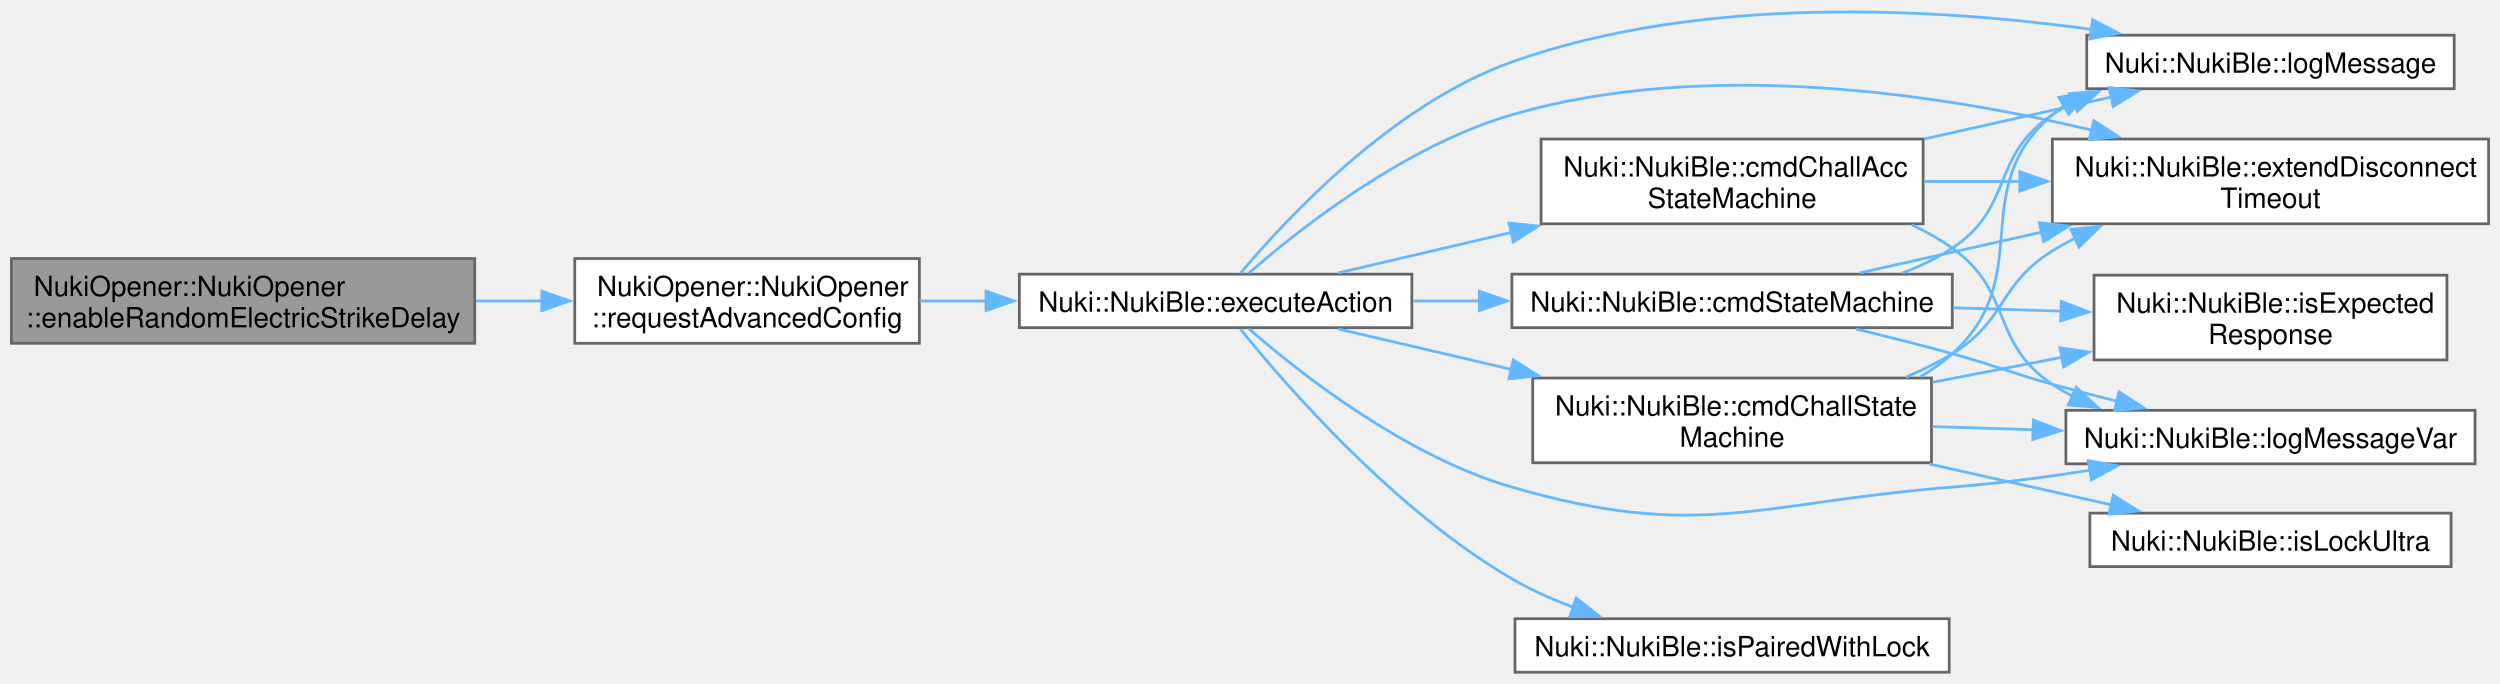
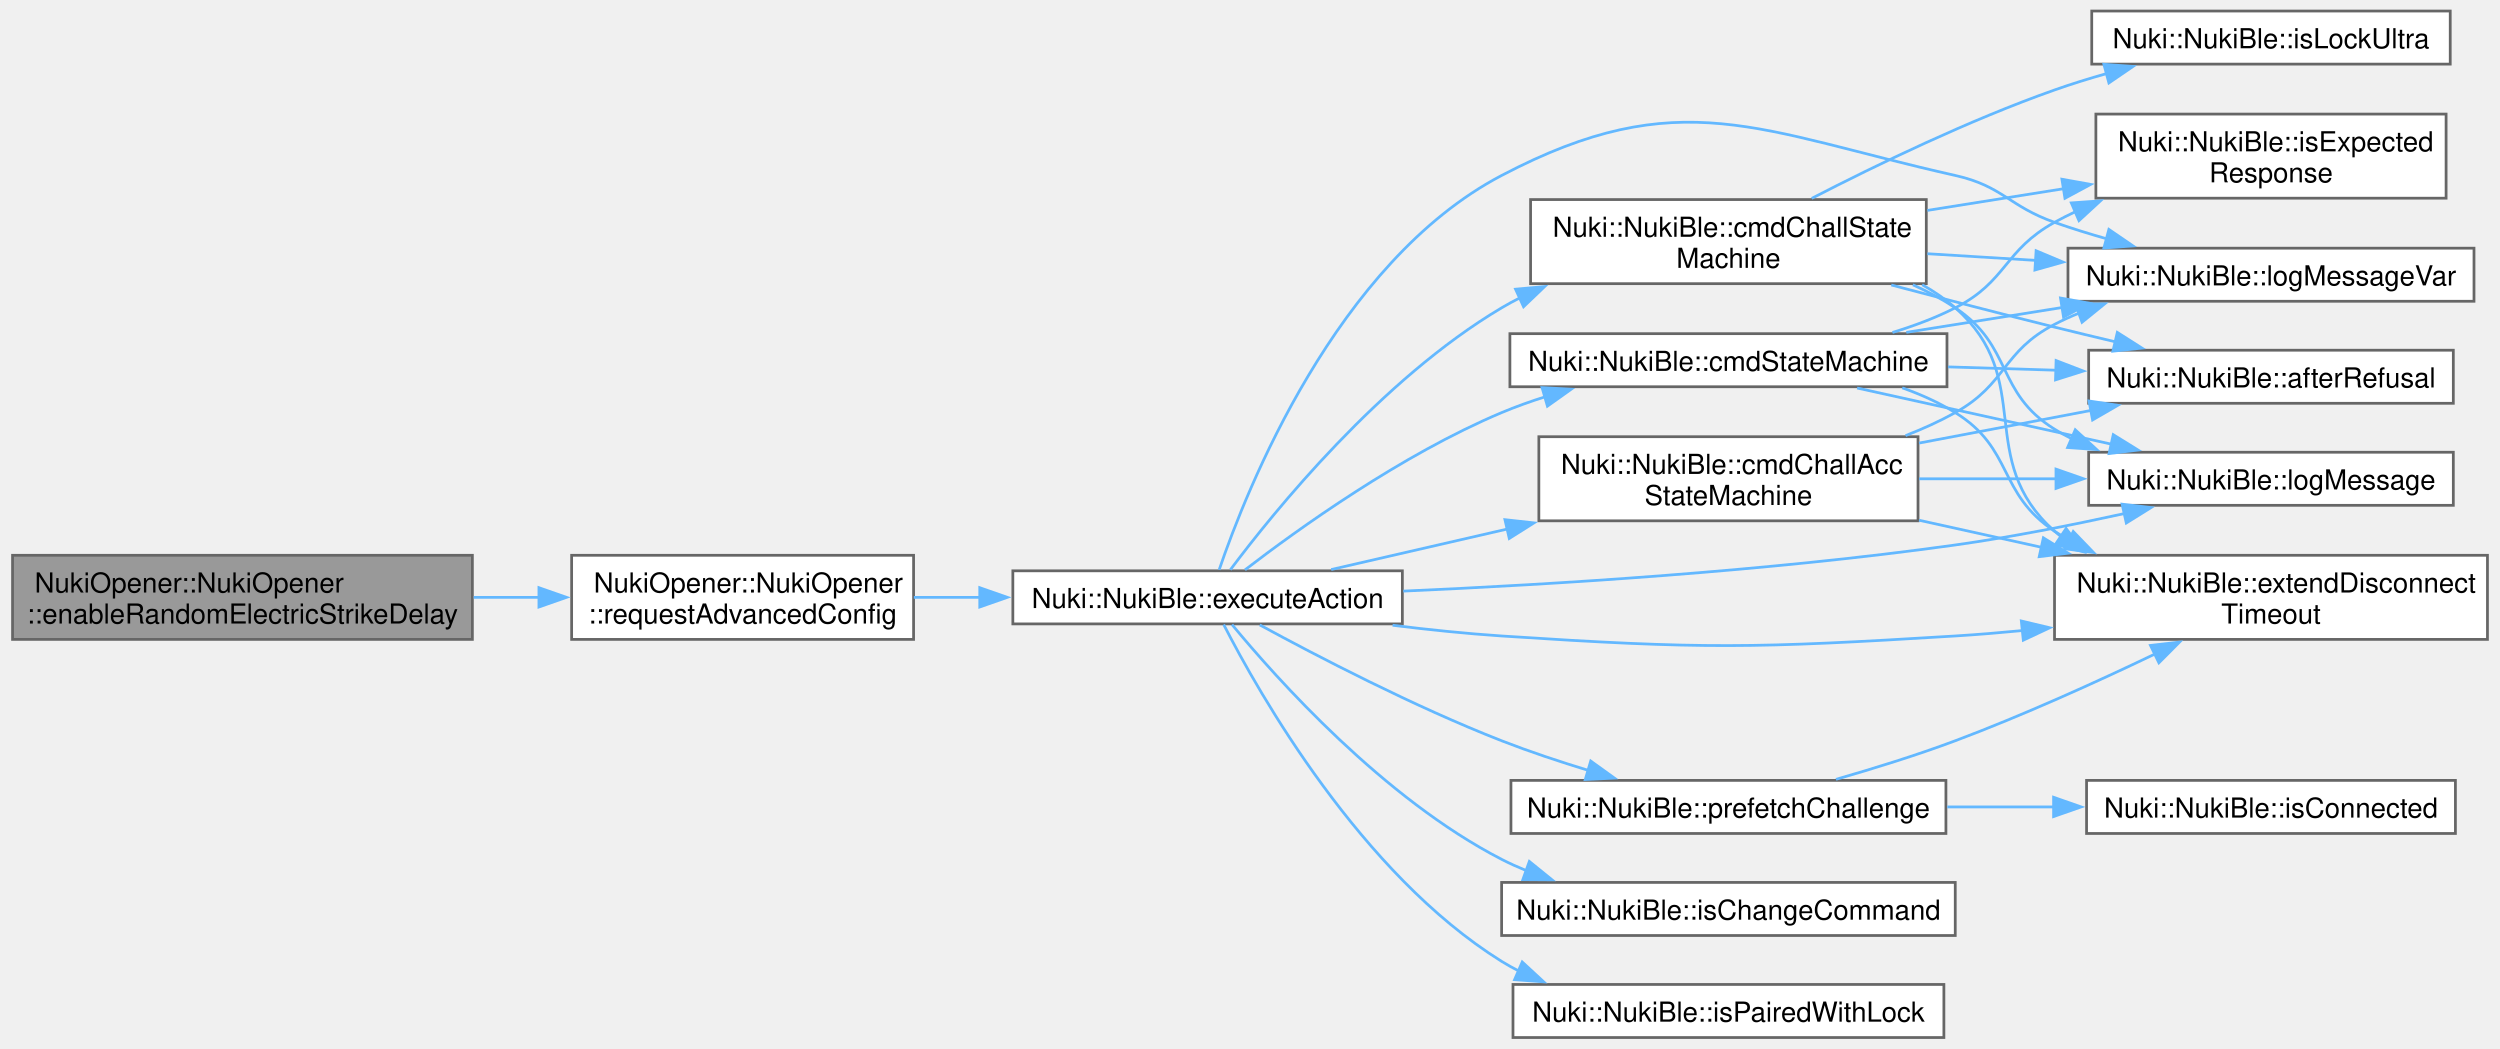
- <svg xmlns="http://www.w3.org/2000/svg" xmlns:xlink="http://www.w3.org/1999/xlink" width="900pt" height="246pt" viewBox="0.00 0.00 899.50 245.92">
-   <g id="page0,1_graph0" class="graph" transform="scale(1 1) rotate(0) translate(4 241.92)">
+ <svg xmlns="http://www.w3.org/2000/svg" xmlns:xlink="http://www.w3.org/1999/xlink" width="906pt" height="380pt" viewBox="0.00 0.00 905.50 380.25">
+   <g id="page0,1_graph0" class="graph" transform="scale(1 1) rotate(0) translate(4 376.25)">
    <g id="Node000001" class="node">
      <g id="a_Node000001">
        <a xlink:title="Gets the current config from the opener, updates the random electric strike delay parameter and sends...">
-           <polygon fill="#999999" stroke="#666666" points="166.75,-148.88 0,-148.88 0,-118.38 166.75,-118.38 166.75,-148.88" />
-           <text text-anchor="start" x="8" y="-135.38" font-family="Helvetica,sans-Serif" font-size="10.00">NukiOpener::NukiOpener</text>
-           <text text-anchor="middle" x="83.38" y="-124.12" font-family="Helvetica,sans-Serif" font-size="10.00">::enableRandomElectricStrikeDelay</text>
+           <polygon fill="#999999" stroke="#666666" points="166.75,-174.88 0,-174.88 0,-144.38 166.75,-144.38 166.75,-174.88" />
+           <text text-anchor="start" x="8" y="-161.38" font-family="Helvetica,sans-Serif" font-size="10.00">NukiOpener::NukiOpener</text>
+           <text text-anchor="middle" x="83.38" y="-150.12" font-family="Helvetica,sans-Serif" font-size="10.00">::enableRandomElectricStrikeDelay</text>
        </a>
      </g>
    </g>
    <g id="Node000002" class="node">
      <g id="a_Node000002">
        <a xlink:href="class_nuki_opener_1_1_nuki_opener.html#adf50e8b8e35409d8aa43de69c43535b5" target="_top" xlink:title="Requests advanced config from Opener via BLE.">
-           <polygon fill="white" stroke="#666666" points="326.75,-148.88 202.75,-148.88 202.75,-118.38 326.75,-118.38 326.75,-148.88" />
-           <text text-anchor="start" x="210.75" y="-135.38" font-family="Helvetica,sans-Serif" font-size="10.00">NukiOpener::NukiOpener</text>
-           <text text-anchor="middle" x="264.75" y="-124.12" font-family="Helvetica,sans-Serif" font-size="10.00">::requestAdvancedConfig</text>
+           <polygon fill="white" stroke="#666666" points="326.75,-174.88 202.75,-174.88 202.75,-144.38 326.75,-144.38 326.75,-174.88" />
+           <text text-anchor="start" x="210.75" y="-161.38" font-family="Helvetica,sans-Serif" font-size="10.00">NukiOpener::NukiOpener</text>
+           <text text-anchor="middle" x="264.75" y="-150.12" font-family="Helvetica,sans-Serif" font-size="10.00">::requestAdvancedConfig</text>
        </a>
      </g>
    </g>
    <g id="edge1_Node000001_Node000002" class="edge">
      <g id="a_edge1_Node000001_Node000002">
        <a xlink:title=" ">
-           <path fill="none" stroke="#63b8ff" d="M167.24,-133.62C175.19,-133.62 183.22,-133.62 191.07,-133.62" />
-           <polygon fill="#63b8ff" stroke="#63b8ff" points="190.89,-137.13 200.89,-133.63 190.89,-130.13 190.89,-137.13" />
+           <path fill="none" stroke="#63b8ff" d="M167.24,-159.62C175.19,-159.62 183.22,-159.62 191.07,-159.62" />
+           <polygon fill="#63b8ff" stroke="#63b8ff" points="190.89,-163.13 200.89,-159.63 190.89,-156.13 190.89,-163.13" />
        </a>
      </g>
    </g>
    <g id="Node000003" class="node">
      <g id="a_Node000003">
        <a xlink:href="class_nuki_1_1_nuki_ble.html#af1f1e299e8d97e053bba80e92ba285d6" target="_top" xlink:title=" ">
-           <polygon fill="white" stroke="#666666" points="504,-143.25 362.75,-143.25 362.75,-124 504,-124 504,-143.25" />
-           <text text-anchor="middle" x="433.38" y="-129.75" font-family="Helvetica,sans-Serif" font-size="10.00">Nuki::NukiBle::executeAction</text>
+           <polygon fill="white" stroke="#666666" points="504,-169.25 362.75,-169.25 362.75,-150 504,-150 504,-169.25" />
+           <text text-anchor="middle" x="433.38" y="-155.75" font-family="Helvetica,sans-Serif" font-size="10.00">Nuki::NukiBle::executeAction</text>
        </a>
      </g>
    </g>
    <g id="edge2_Node000002_Node000003" class="edge">
      <g id="a_edge2_Node000002_Node000003">
        <a xlink:title=" ">
-           <path fill="none" stroke="#63b8ff" d="M326.85,-133.62C334.68,-133.62 342.79,-133.62 350.87,-133.62" />
-           <polygon fill="#63b8ff" stroke="#63b8ff" points="350.75,-137.13 360.75,-133.63 350.75,-130.13 350.75,-137.13" />
+           <path fill="none" stroke="#63b8ff" d="M326.85,-159.62C334.68,-159.62 342.79,-159.62 350.87,-159.62" />
+           <polygon fill="#63b8ff" stroke="#63b8ff" points="350.75,-163.13 360.75,-159.63 350.75,-156.13 350.75,-163.13" />
        </a>
      </g>
    </g>
    <g id="Node000004" class="node">
      <g id="a_Node000004">
        <a xlink:href="class_nuki_1_1_nuki_ble.html#ada0f3beebd95d35c122e25dd3f9eb886" target="_top" xlink:title=" ">
-           <polygon fill="white" stroke="#666666" points="688,-191.88 550.5,-191.88 550.5,-161.38 688,-161.38 688,-191.88" />
-           <text text-anchor="start" x="558.5" y="-178.38" font-family="Helvetica,sans-Serif" font-size="10.00">Nuki::NukiBle::cmdChallAcc</text>
-           <text text-anchor="middle" x="619.25" y="-167.12" font-family="Helvetica,sans-Serif" font-size="10.00">StateMachine</text>
+           <polygon fill="white" stroke="#666666" points="691,-217.88 553.5,-217.88 553.5,-187.38 691,-187.38 691,-217.88" />
+           <text text-anchor="start" x="561.5" y="-204.38" font-family="Helvetica,sans-Serif" font-size="10.00">Nuki::NukiBle::cmdChallAcc</text>
+           <text text-anchor="middle" x="622.25" y="-193.12" font-family="Helvetica,sans-Serif" font-size="10.00">StateMachine</text>
        </a>
      </g>
    </g>
    <g id="edge3_Node000003_Node000004" class="edge">
      <g id="a_edge3_Node000003_Node000004">
        <a xlink:title=" ">
-           <path fill="none" stroke="#63b8ff" d="M477.49,-143.71C496.11,-148.06 518.49,-153.3 539.88,-158.3" />
-           <polygon fill="#63b8ff" stroke="#63b8ff" points="538.93,-161.67 549.47,-160.54 540.53,-154.85 538.93,-161.67" />
+           <path fill="none" stroke="#63b8ff" d="M478.19,-169.71C497.29,-174.1 520.29,-179.4 542.21,-184.44" />
+           <polygon fill="#63b8ff" stroke="#63b8ff" points="541.2,-187.8 551.73,-186.63 542.77,-180.98 541.2,-187.8" />
+         </a>
+       </g>
+     </g>
+     <g id="Node000006" class="node">
+       <g id="a_Node000006">
+         <a xlink:href="class_nuki_1_1_nuki_ble.html#a6e8fca90c04249660dce6cb993eb4495" target="_top" xlink:title=" ">
+           <polygon fill="white" stroke="#666666" points="897.5,-174.88 740.5,-174.88 740.5,-144.38 897.5,-144.38 897.5,-174.88" />
+           <text text-anchor="start" x="748.5" y="-161.38" font-family="Helvetica,sans-Serif" font-size="10.00">Nuki::NukiBle::extendDisconnect</text>
+           <text text-anchor="middle" x="819" y="-150.12" font-family="Helvetica,sans-Serif" font-size="10.00">Timeout</text>
+         </a>
+       </g>
+     </g>
+     <g id="edge21_Node000003_Node000006" class="edge">
+       <g id="a_edge21_Node000003_Node000006">
+         <a xlink:title=" ">
+           <path fill="none" stroke="#63b8ff" d="M500.45,-149.51C513.52,-147.89 527.17,-146.47 540,-145.62 612.95,-140.81 631.53,-141.14 704.5,-145.62 712.47,-146.11 720.74,-146.8 729.01,-147.6" />
+           <polygon fill="#63b8ff" stroke="#63b8ff" points="728.46,-151.06 738.77,-148.6 729.18,-144.1 728.46,-151.06" />
+         </a>
+       </g>
+     </g>
+     <g id="Node000007" class="node">
+       <g id="a_Node000007">
+         <a xlink:href="class_nuki_1_1_nuki_ble.html#ac7ce691d9c3e586474655d1663eb2e20" target="_top" xlink:title=" ">
+           <polygon fill="white" stroke="#666666" points="885.12,-212.25 752.88,-212.25 752.88,-193 885.12,-193 885.12,-212.25" />
+           <text text-anchor="middle" x="819" y="-198.75" font-family="Helvetica,sans-Serif" font-size="10.00">Nuki::NukiBle::logMessage</text>
+         </a>
+       </g>
+     </g>
+     <g id="edge24_Node000003_Node000007" class="edge">
+       <g id="a_edge24_Node000003_Node000007">
+         <a xlink:title=" ">
+           <path fill="none" stroke="#63b8ff" d="M504.33,-161.89C559.03,-164.3 636.88,-169.14 704.5,-178.62 724.66,-181.45 746.6,-185.79 765.77,-190" />
+           <polygon fill="#63b8ff" stroke="#63b8ff" points="765,-193.42 775.52,-192.19 766.53,-186.59 765,-193.42" />
+         </a>
+       </g>
+     </g>
+     <g id="Node000008" class="node">
+       <g id="a_Node000008">
+         <a xlink:href="class_nuki_1_1_nuki_ble.html#af3650133f46aeca48a5f01b95d23ab71" target="_top" xlink:title=" ">
+           <polygon fill="white" stroke="#666666" points="892.62,-286.25 745.38,-286.25 745.38,-267 892.62,-267 892.62,-286.25" />
+           <text text-anchor="middle" x="819" y="-272.75" font-family="Helvetica,sans-Serif" font-size="10.00">Nuki::NukiBle::logMessageVar</text>
+         </a>
+       </g>
+     </g>
+     <g id="edge25_Node000003_Node000008" class="edge">
+       <g id="a_edge25_Node000003_Node000008">
+         <a xlink:title=" ">
+           <path fill="none" stroke="#63b8ff" d="M437.57,-169.62C447.35,-198.35 479.98,-281.13 540,-312.62 604.74,-346.6 633.16,-328.62 704.5,-312.62 721.77,-308.75 723.82,-301.54 740.5,-295.62 746.61,-293.46 753.07,-291.45 759.55,-289.61" />
+           <polygon fill="#63b8ff" stroke="#63b8ff" points="760.21,-293.06 768.96,-287.08 758.4,-286.3 760.21,-293.06" />
+         </a>
+       </g>
+     </g>
+     <g id="Node000009" class="node">
+       <g id="a_Node000009">
+         <a xlink:href="class_nuki_1_1_nuki_ble.html#a59169a9f492793762e3c6ba39b611b07" target="_top" xlink:title=" ">
+           <polygon fill="white" stroke="#666666" points="694,-303.88 550.5,-303.88 550.5,-273.38 694,-273.38 694,-303.88" />
+           <text text-anchor="start" x="558.5" y="-290.38" font-family="Helvetica,sans-Serif" font-size="10.00">Nuki::NukiBle::cmdChallState</text>
+           <text text-anchor="middle" x="622.25" y="-279.12" font-family="Helvetica,sans-Serif" font-size="10.00">Machine</text>
+         </a>
+       </g>
+     </g>
+     <g id="edge8_Node000003_Node000009" class="edge">
+       <g id="a_edge8_Node000003_Node000009">
+         <a xlink:title=" ">
+           <path fill="none" stroke="#63b8ff" d="M441.64,-169.65C457.25,-190.48 496.18,-238.66 540,-264.62 542.16,-265.9 544.39,-267.12 546.68,-268.27" />
+           <polygon fill="#63b8ff" stroke="#63b8ff" points="545.05,-271.38 555.61,-272.33 547.95,-265.01 545.05,-271.38" />
+         </a>
+       </g>
+     </g>
+     <g id="Node000012" class="node">
+       <g id="a_Node000012">
+         <a xlink:href="class_nuki_1_1_nuki_ble.html#ad135bb1455665decfddff67772c1d411" target="_top" xlink:title=" ">
+           <polygon fill="white" stroke="#666666" points="701.5,-255.25 543,-255.25 543,-236 701.5,-236 701.5,-255.25" />
+           <text text-anchor="middle" x="622.25" y="-241.75" font-family="Helvetica,sans-Serif" font-size="10.00">Nuki::NukiBle::cmdStateMachine</text>
+         </a>
+       </g>
+     </g>
+     <g id="edge15_Node000003_Node000012" class="edge">
+       <g id="a_edge15_Node000003_Node000012">
+         <a xlink:title=" ">
+           <path fill="none" stroke="#63b8ff" d="M446.93,-169.59C465.96,-184.22 503.76,-211.41 540,-226.62 545.13,-228.78 550.54,-230.71 556.05,-232.45" />
+           <polygon fill="#63b8ff" stroke="#63b8ff" points="554.66,-235.69 565.24,-235.11 556.61,-228.96 554.66,-235.69" />
+         </a>
+       </g>
+     </g>
+     <g id="Node000013" class="node">
+       <g id="a_Node000013">
+         <a xlink:href="class_nuki_1_1_nuki_ble.html#ac403c0ad4fe8a89f4cd57ddf647613df" target="_top" xlink:title="A change of one entry: nothing more comes from the device after its answer (a list request is followe...">
+           <polygon fill="white" stroke="#666666" points="704.5,-56.25 540,-56.25 540,-37 704.5,-37 704.5,-56.25" />
+           <text text-anchor="middle" x="622.25" y="-42.75" font-family="Helvetica,sans-Serif" font-size="10.00">Nuki::NukiBle::isChangeCommand</text>
+         </a>
+       </g>
+     </g>
+     <g id="edge22_Node000003_Node000013" class="edge">
+       <g id="a_edge22_Node000003_Node000013">
+         <a xlink:title=" ">
+           <path fill="none" stroke="#63b8ff" d="M442.22,-149.76C458.34,-130.23 497.24,-86.63 540,-64.62 542.89,-63.14 545.9,-61.77 548.99,-60.52" />
+           <polygon fill="#63b8ff" stroke="#63b8ff" points="550.05,-63.86 558.29,-57.19 547.69,-57.27 550.05,-63.86" />
+         </a>
+       </g>
+     </g>
+     <g id="Node000014" class="node">
+       <g id="a_Node000014">
+         <a xlink:href="class_nuki_1_1_nuki_ble.html#a050f54fbfcea03dc5238e8c66a7e89ca" target="_top" xlink:title="Returns pairing state (if credentials are stored or not).">
+           <polygon fill="white" stroke="#666666" points="700.38,-19.25 544.12,-19.25 544.12,0 700.38,0 700.38,-19.25" />
+           <text text-anchor="middle" x="622.25" y="-5.75" font-family="Helvetica,sans-Serif" font-size="10.00">Nuki::NukiBle::isPairedWithLock</text>
+         </a>
+       </g>
+     </g>
+     <g id="edge23_Node000003_Node000014" class="edge">
+       <g id="a_edge23_Node000003_Node000014">
+         <a xlink:title=" ">
+           <path fill="none" stroke="#63b8ff" d="M439.2,-149.78C451.92,-124.94 488.93,-59.43 540,-27.62 542.01,-26.37 544.1,-25.21 546.25,-24.12" />
+           <polygon fill="#63b8ff" stroke="#63b8ff" points="547.47,-27.4 555.25,-20.21 544.69,-20.98 547.47,-27.4" />
+         </a>
+       </g>
+     </g>
+     <g id="Node000015" class="node">
+       <g id="a_Node000015">
+         <a xlink:href="class_nuki_1_1_nuki_ble.html#a1883d4d8bbc6921ae9bfbb6d18671ee7" target="_top" xlink:title="Asks for the challenge of the next command now, if there is a connection and no command is running....">
+           <polygon fill="white" stroke="#666666" points="701.12,-93.25 543.38,-93.25 543.38,-74 701.12,-74 701.12,-93.25" />
+           <text text-anchor="middle" x="622.25" y="-79.75" font-family="Helvetica,sans-Serif" font-size="10.00">Nuki::NukiBle::prefetchChallenge</text>
+         </a>
+       </g>
+     </g>
+     <g id="edge26_Node000003_Node000015" class="edge">
+       <g id="a_edge26_Node000003_Node000015">
+         <a xlink:title=" ">
+           <path fill="none" stroke="#63b8ff" d="M452.27,-149.64C472.94,-138.39 508.21,-120.04 540,-107.62 550.07,-103.69 561.05,-100.04 571.59,-96.83" />
+           <polygon fill="#63b8ff" stroke="#63b8ff" points="572.31,-100.27 580.91,-94.08 570.33,-93.56 572.31,-100.27" />
        </a>
      </g>
    </g>
    <g id="Node000005" class="node">
      <g id="a_Node000005">
-         <a xlink:href="class_nuki_1_1_nuki_ble.html#a6e8fca90c04249660dce6cb993eb4495" target="_top" xlink:title=" ">
-           <polygon fill="white" stroke="#666666" points="891.5,-191.88 734.5,-191.88 734.5,-161.38 891.5,-161.38 891.5,-191.88" />
-           <text text-anchor="start" x="742.5" y="-178.38" font-family="Helvetica,sans-Serif" font-size="10.00">Nuki::NukiBle::extendDisconnect</text>
-           <text text-anchor="middle" x="813" y="-167.12" font-family="Helvetica,sans-Serif" font-size="10.00">Timeout</text>
-         </a>
-       </g>
-     </g>
-     <g id="edge18_Node000003_Node000005" class="edge">
-       <g id="a_edge18_Node000003_Node000005">
-         <a xlink:title=" ">
-           <path fill="none" stroke="#63b8ff" d="M445.34,-143.64C463.44,-159.42 501.42,-189.42 540,-200.62 609.42,-220.79 692.65,-208.41 748.61,-195.11" />
-           <polygon fill="#63b8ff" stroke="#63b8ff" points="749.43,-198.51 758.3,-192.72 747.75,-191.72 749.43,-198.51" />
-         </a>
-       </g>
-     </g>
-     <g id="Node000006" class="node">
-       <g id="a_Node000006">
-         <a xlink:href="class_nuki_1_1_nuki_ble.html#ac7ce691d9c3e586474655d1663eb2e20" target="_top" xlink:title=" ">
-           <polygon fill="white" stroke="#666666" points="879.12,-229.25 746.88,-229.25 746.88,-210 879.12,-210 879.12,-229.25" />
-           <text text-anchor="middle" x="813" y="-215.75" font-family="Helvetica,sans-Serif" font-size="10.00">Nuki::NukiBle::logMessage</text>
-         </a>
-       </g>
-     </g>
-     <g id="edge20_Node000003_Node000006" class="edge">
-       <g id="a_edge20_Node000003_Node000006">
-         <a xlink:title=" ">
-           <path fill="none" stroke="#63b8ff" d="M442.35,-143.61C458.41,-162.79 496.78,-204.25 540,-219.62 608.16,-243.86 692.15,-239.09 748.61,-231.35" />
-           <polygon fill="#63b8ff" stroke="#63b8ff" points="748.99,-234.83 758.38,-229.94 747.98,-227.91 748.99,-234.83" />
-         </a>
-       </g>
-     </g>
-     <g id="Node000007" class="node">
-       <g id="a_Node000007">
-         <a xlink:href="class_nuki_1_1_nuki_ble.html#af3650133f46aeca48a5f01b95d23ab71" target="_top" xlink:title=" ">
-           <polygon fill="white" stroke="#666666" points="886.62,-94.25 739.38,-94.25 739.38,-75 886.62,-75 886.62,-94.25" />
-           <text text-anchor="middle" x="813" y="-80.75" font-family="Helvetica,sans-Serif" font-size="10.00">Nuki::NukiBle::logMessageVar</text>
-         </a>
-       </g>
-     </g>
-     <g id="edge21_Node000003_Node000007" class="edge">
-       <g id="a_edge21_Node000003_Node000007">
-         <a xlink:title=" ">
-           <path fill="none" stroke="#63b8ff" d="M445.34,-123.61C463.44,-107.83 501.42,-77.83 540,-66.62 607.65,-46.98 628.27,-61.09 698.5,-66.62 714.74,-67.9 732.17,-70.2 748.37,-72.73" />
-           <polygon fill="#63b8ff" stroke="#63b8ff" points="747.44,-76.13 757.87,-74.27 748.56,-69.22 747.44,-76.13" />
-         </a>
-       </g>
-     </g>
-     <g id="Node000008" class="node">
-       <g id="a_Node000008">
-         <a xlink:href="class_nuki_1_1_nuki_ble.html#a59169a9f492793762e3c6ba39b611b07" target="_top" xlink:title=" ">
-           <polygon fill="white" stroke="#666666" points="691,-105.88 547.5,-105.88 547.5,-75.38 691,-75.38 691,-105.88" />
-           <text text-anchor="start" x="555.5" y="-92.38" font-family="Helvetica,sans-Serif" font-size="10.00">Nuki::NukiBle::cmdChallState</text>
-           <text text-anchor="middle" x="619.25" y="-81.12" font-family="Helvetica,sans-Serif" font-size="10.00">Machine</text>
-         </a>
-       </g>
-     </g>
-     <g id="edge7_Node000003_Node000008" class="edge">
-       <g id="a_edge7_Node000003_Node000008">
-         <a xlink:title=" ">
-           <path fill="none" stroke="#63b8ff" d="M477.49,-123.54C496.11,-119.19 518.49,-113.95 539.88,-108.95" />
-           <polygon fill="#63b8ff" stroke="#63b8ff" points="540.53,-112.4 549.47,-106.71 538.93,-105.58 540.53,-112.4" />
+         <a xlink:href="class_nuki_1_1_nuki_ble.html#a4e1de69ee63f338e6e1fe088f72d7b3f" target="_top" xlink:title="The device answered a command with an error report. The connection is closed only for the errors that...">
+           <polygon fill="white" stroke="#666666" points="885.12,-249.25 752.88,-249.25 752.88,-230 885.12,-230 885.12,-249.25" />
+           <text text-anchor="middle" x="819" y="-235.75" font-family="Helvetica,sans-Serif" font-size="10.00">Nuki::NukiBle::afterRefusal</text>
+         </a>
+       </g>
+     </g>
+     <g id="edge4_Node000004_Node000005" class="edge">
+       <g id="a_edge4_Node000004_Node000005">
+         <a xlink:title=" ">
+           <path fill="none" stroke="#63b8ff" d="M691.36,-215.57C711.63,-219.42 733.76,-223.62 753.77,-227.42" />
+           <polygon fill="#63b8ff" stroke="#63b8ff" points="753,-230.84 763.47,-229.27 754.3,-223.96 753,-230.84" />
+         </a>
+       </g>
+     </g>
+     <g id="edge5_Node000004_Node000006" class="edge">
+       <g id="a_edge5_Node000004_Node000006">
+         <a xlink:title=" ">
+           <path fill="none" stroke="#63b8ff" d="M691.36,-187.59C705.7,-184.42 720.97,-181.05 735.76,-177.78" />
+           <polygon fill="#63b8ff" stroke="#63b8ff" points="736.46,-181.21 745.47,-175.64 734.95,-174.38 736.46,-181.21" />
+         </a>
+       </g>
+     </g>
+     <g id="edge6_Node000004_Node000007" class="edge">
+       <g id="a_edge6_Node000004_Node000007">
+         <a xlink:title=" ">
+           <path fill="none" stroke="#63b8ff" d="M691.36,-202.62C707.5,-202.62 724.81,-202.62 741.29,-202.62" />
+           <polygon fill="#63b8ff" stroke="#63b8ff" points="741.03,-206.13 751.03,-202.63 741.03,-199.13 741.03,-206.13" />
+         </a>
+       </g>
+     </g>
+     <g id="edge7_Node000004_Node000008" class="edge">
+       <g id="a_edge7_Node000004_Node000008">
+         <a xlink:title=" ">
+           <path fill="none" stroke="#63b8ff" d="M686.48,-218.28C692.73,-220.71 698.84,-223.48 704.5,-226.62 723.22,-237.02 721.49,-248.79 740.5,-258.62 743.38,-260.11 746.37,-261.48 749.45,-262.73" />
+           <polygon fill="#63b8ff" stroke="#63b8ff" points="748.11,-265.97 758.71,-266.07 750.48,-259.39 748.11,-265.97" />
+         </a>
+       </g>
+     </g>
+     <g id="edge9_Node000009_Node000005" class="edge">
+       <g id="a_edge9_Node000009_Node000005">
+         <a xlink:title=" ">
+           <path fill="none" stroke="#63b8ff" d="M681.31,-272.9C700.16,-267.9 721.19,-262.42 740.5,-257.62 747.62,-255.86 755.13,-254.05 762.55,-252.29" />
+           <polygon fill="#63b8ff" stroke="#63b8ff" points="763.27,-255.71 772.21,-250.02 761.67,-248.9 763.27,-255.71" />
+         </a>
+       </g>
+     </g>
+     <g id="edge10_Node000009_Node000006" class="edge">
+       <g id="a_edge10_Node000009_Node000006">
+         <a xlink:title=" ">
+           <path fill="none" stroke="#63b8ff" d="M692.49,-273C696.79,-270.6 700.85,-267.83 704.5,-264.62 734.12,-238.65 711.05,-209.79 740.5,-183.62 741.28,-182.93 742.09,-182.25 742.91,-181.6" />
+           <polygon fill="#63b8ff" stroke="#63b8ff" points="744.7,-184.61 751.06,-176.13 740.8,-178.8 744.7,-184.61" />
+         </a>
+       </g>
+     </g>
+     <g id="edge13_Node000009_Node000007" class="edge">
+       <g id="a_edge13_Node000009_Node000007">
+         <a xlink:title=" ">
+           <path fill="none" stroke="#63b8ff" d="M689.12,-272.97C694.51,-270.56 699.72,-267.8 704.5,-264.62 725.55,-250.65 719.05,-233.97 740.5,-220.62 742.52,-219.37 744.61,-218.2 746.76,-217.12" />
+           <polygon fill="#63b8ff" stroke="#63b8ff" points="748.02,-220.39 755.81,-213.21 745.24,-213.96 748.02,-220.39" />
+         </a>
+       </g>
+     </g>
+     <g id="edge14_Node000009_Node000008" class="edge">
+       <g id="a_edge14_Node000009_Node000008">
+         <a xlink:title=" ">
+           <path fill="none" stroke="#63b8ff" d="M694.39,-284.24C707.16,-283.45 720.59,-282.63 733.69,-281.82" />
+           <polygon fill="#63b8ff" stroke="#63b8ff" points="733.82,-285.32 743.59,-281.21 733.39,-278.33 733.82,-285.32" />
+         </a>
+       </g>
+     </g>
+     <g id="Node000010" class="node">
+       <g id="a_Node000010">
+         <a xlink:href="class_nuki_1_1_nuki_ble.html#a252293e3e2ae14f9b879d27629d64a8a" target="_top" xlink:title=" ">
+           <polygon fill="white" stroke="#666666" points="882.5,-334.88 755.5,-334.88 755.5,-304.38 882.5,-304.38 882.5,-334.88" />
+           <text text-anchor="start" x="763.5" y="-321.38" font-family="Helvetica,sans-Serif" font-size="10.00">Nuki::NukiBle::isExpected</text>
+           <text text-anchor="middle" x="819" y="-310.12" font-family="Helvetica,sans-Serif" font-size="10.00">Response</text>
+         </a>
+       </g>
+     </g>
+     <g id="edge11_Node000009_Node000010" class="edge">
+       <g id="a_edge11_Node000009_Node000010">
+         <a xlink:title=" ">
+           <path fill="none" stroke="#63b8ff" d="M694.39,-299.95C710.54,-302.52 727.74,-305.26 744.01,-307.85" />
+           <polygon fill="#63b8ff" stroke="#63b8ff" points="743.18,-311.26 753.61,-309.38 744.28,-304.35 743.18,-311.26" />
        </a>
      </g>
    </g>
    <g id="Node000011" class="node">
      <g id="a_Node000011">
-         <a xlink:href="class_nuki_1_1_nuki_ble.html#ad135bb1455665decfddff67772c1d411" target="_top" xlink:title=" ">
-           <polygon fill="white" stroke="#666666" points="698.5,-143.25 540,-143.25 540,-124 698.5,-124 698.5,-143.25" />
-           <text text-anchor="middle" x="619.25" y="-129.75" font-family="Helvetica,sans-Serif" font-size="10.00">Nuki::NukiBle::cmdStateMachine</text>
-         </a>
-       </g>
-     </g>
-     <g id="edge13_Node000003_Node000011" class="edge">
-       <g id="a_edge13_Node000003_Node000011">
-         <a xlink:title=" ">
-           <path fill="none" stroke="#63b8ff" d="M504.41,-133.62C512.28,-133.62 520.37,-133.62 528.44,-133.62" />
-           <polygon fill="#63b8ff" stroke="#63b8ff" points="528.29,-137.13 538.29,-133.63 528.29,-130.13 528.29,-137.13" />
-         </a>
-       </g>
-     </g>
-     <g id="Node000012" class="node">
-       <g id="a_Node000012">
-         <a xlink:href="class_nuki_1_1_nuki_ble.html#a050f54fbfcea03dc5238e8c66a7e89ca" target="_top" xlink:title="Returns pairing state (if credentials are stored or not).">
-           <polygon fill="white" stroke="#666666" points="697.38,-19.25 541.12,-19.25 541.12,0 697.38,0 697.38,-19.25" />
-           <text text-anchor="middle" x="619.25" y="-5.75" font-family="Helvetica,sans-Serif" font-size="10.00">Nuki::NukiBle::isPairedWithLock</text>
-         </a>
-       </g>
-     </g>
-     <g id="edge19_Node000003_Node000012" class="edge">
-       <g id="a_edge19_Node000003_Node000012">
-         <a xlink:title=" ">
-           <path fill="none" stroke="#63b8ff" d="M442.26,-123.52C458.44,-103.47 497.46,-58.43 540,-33.62 546.84,-29.64 554.41,-26.25 562.07,-23.38" />
-           <polygon fill="#63b8ff" stroke="#63b8ff" points="563.13,-26.72 571.46,-20.17 560.87,-20.1 563.13,-26.72" />
-         </a>
-       </g>
-     </g>
-     <g id="edge4_Node000004_Node000005" class="edge">
-       <g id="a_edge4_Node000004_Node000005">
-         <a xlink:title=" ">
-           <path fill="none" stroke="#63b8ff" d="M688.39,-176.62C699.54,-176.62 711.22,-176.62 722.78,-176.62" />
-           <polygon fill="#63b8ff" stroke="#63b8ff" points="722.76,-180.13 732.76,-176.63 722.76,-173.13 722.76,-180.13" />
-         </a>
-       </g>
-     </g>
-     <g id="edge5_Node000004_Node000006" class="edge">
-       <g id="a_edge5_Node000004_Node000006">
-         <a xlink:title=" ">
-           <path fill="none" stroke="#63b8ff" d="M688.39,-191.91C710.48,-196.86 734.7,-202.29 755.82,-207.03" />
-           <polygon fill="#63b8ff" stroke="#63b8ff" points="754.86,-210.4 765.39,-209.17 756.4,-203.57 754.86,-210.4" />
-         </a>
-       </g>
-     </g>
-     <g id="edge6_Node000004_Node000007" class="edge">
-       <g id="a_edge6_Node000004_Node000007">
-         <a xlink:title=" ">
-           <path fill="none" stroke="#63b8ff" d="M683.86,-161.04C689.02,-158.62 693.98,-155.83 698.5,-152.62 720.53,-136.98 712.03,-118.63 734.5,-103.62 736.87,-102.04 739.36,-100.59 741.93,-99.26" />
-           <polygon fill="#63b8ff" stroke="#63b8ff" points="743.1,-102.57 750.82,-95.32 740.26,-96.17 743.1,-102.57" />
-         </a>
-       </g>
-     </g>
-     <g id="edge8_Node000008_Node000005" class="edge">
-       <g id="a_edge8_Node000008_Node000005">
-         <a xlink:title=" ">
-           <path fill="none" stroke="#63b8ff" d="M681.79,-106.21C687.62,-108.65 693.29,-111.44 698.5,-114.62 718.08,-126.59 715.01,-139.52 734.5,-151.62 737.11,-153.25 739.84,-154.77 742.65,-156.21" />
-           <polygon fill="#63b8ff" stroke="#63b8ff" points="741.15,-159.37 751.7,-160.39 744.08,-153.02 741.15,-159.37" />
-         </a>
-       </g>
-     </g>
-     <g id="edge11_Node000008_Node000006" class="edge">
-       <g id="a_edge11_Node000008_Node000006">
-         <a xlink:title=" ">
-           <path fill="none" stroke="#63b8ff" d="M687.02,-106.37C691.14,-108.74 695.02,-111.48 698.5,-114.62 729.21,-142.44 703.01,-173.7 734.5,-200.62 735.82,-201.75 737.19,-202.81 738.61,-203.81" />
-           <polygon fill="#63b8ff" stroke="#63b8ff" points="736.86,-206.84 747.27,-208.81 740.36,-200.78 736.86,-206.84" />
-         </a>
-       </g>
-     </g>
-     <g id="edge12_Node000008_Node000007" class="edge">
-       <g id="a_edge12_Node000008_Node000007">
-         <a xlink:title=" ">
-           <path fill="none" stroke="#63b8ff" d="M691.38,-88.4C703.17,-88.03 715.5,-87.64 727.58,-87.27" />
-           <polygon fill="#63b8ff" stroke="#63b8ff" points="727.67,-90.77 737.55,-86.95 727.45,-83.77 727.67,-90.77" />
-         </a>
-       </g>
-     </g>
-     <g id="Node000009" class="node">
-       <g id="a_Node000009">
-         <a xlink:href="class_nuki_1_1_nuki_ble.html#a252293e3e2ae14f9b879d27629d64a8a" target="_top" xlink:title=" ">
-           <polygon fill="white" stroke="#666666" points="876.5,-142.88 749.5,-142.88 749.5,-112.38 876.5,-112.38 876.5,-142.88" />
-           <text text-anchor="start" x="757.5" y="-129.38" font-family="Helvetica,sans-Serif" font-size="10.00">Nuki::NukiBle::isExpected</text>
-           <text text-anchor="middle" x="813" y="-118.12" font-family="Helvetica,sans-Serif" font-size="10.00">Response</text>
-         </a>
-       </g>
-     </g>
-     <g id="edge9_Node000008_Node000009" class="edge">
-       <g id="a_edge9_Node000008_Node000009">
-         <a xlink:title=" ">
-           <path fill="none" stroke="#63b8ff" d="M691.38,-104.35C706.64,-107.3 722.81,-110.41 738.18,-113.38" />
-           <polygon fill="#63b8ff" stroke="#63b8ff" points="737.23,-116.76 747.71,-115.22 738.56,-109.89 737.23,-116.76" />
-         </a>
-       </g>
-     </g>
-     <g id="Node000010" class="node">
-       <g id="a_Node000010">
        <a xlink:href="class_nuki_1_1_nuki_ble.html#a25207bb564a4b54b8dd8c872177b53a7" target="_top" xlink:title="Returns if BLE is pairing/paired/connected with a Smart Lock Ultra.">
-           <polygon fill="white" stroke="#666666" points="878,-57.25 748,-57.25 748,-38 878,-38 878,-57.25" />
-           <text text-anchor="middle" x="813" y="-43.75" font-family="Helvetica,sans-Serif" font-size="10.00">Nuki::NukiBle::isLockUltra</text>
-         </a>
-       </g>
-     </g>
-     <g id="edge10_Node000008_Node000010" class="edge">
-       <g id="a_edge10_Node000008_Node000010">
-         <a xlink:title=" ">
-           <path fill="none" stroke="#63b8ff" d="M690.29,-74.92C711.86,-70.08 735.32,-64.82 755.84,-60.22" />
-           <polygon fill="#63b8ff" stroke="#63b8ff" points="756.43,-63.67 765.42,-58.07 754.9,-56.84 756.43,-63.67" />
-         </a>
-       </g>
-     </g>
-     <g id="edge14_Node000011_Node000005" class="edge">
-       <g id="a_edge14_Node000011_Node000005">
-         <a xlink:title=" ">
-           <path fill="none" stroke="#63b8ff" d="M665.21,-143.71C684.71,-148.08 708.18,-153.34 730.58,-158.37" />
-           <polygon fill="#63b8ff" stroke="#63b8ff" points="729.81,-161.78 740.33,-160.55 731.34,-154.95 729.81,-161.78" />
-         </a>
-       </g>
-     </g>
-     <g id="edge16_Node000011_Node000006" class="edge">
-       <g id="a_edge16_Node000011_Node000006">
-         <a xlink:title=" ">
-           <path fill="none" stroke="#63b8ff" d="M680.59,-143.71C686.9,-146.08 693.01,-149.01 698.5,-152.62 720.77,-167.3 712.25,-185.93 734.5,-200.62 736.93,-202.23 739.48,-203.7 742.12,-205.04" />
-           <polygon fill="#63b8ff" stroke="#63b8ff" points="740.69,-208.24 751.25,-209.03 743.49,-201.82 740.69,-208.24" />
-         </a>
-       </g>
-     </g>
-     <g id="edge17_Node000011_Node000007" class="edge">
-       <g id="a_edge17_Node000011_Node000007">
-         <a xlink:title=" ">
-           <path fill="none" stroke="#63b8ff" d="M663.83,-123.52C675.15,-120.77 687.31,-117.69 698.5,-114.62 714.64,-110.2 718.37,-108.06 734.5,-103.62 742.04,-101.55 750.01,-99.47 757.87,-97.48" />
-           <polygon fill="#63b8ff" stroke="#63b8ff" points="758.52,-100.93 767.38,-95.12 756.83,-94.14 758.52,-100.93" />
-         </a>
-       </g>
-     </g>
-     <g id="edge15_Node000011_Node000009" class="edge">
-       <g id="a_edge15_Node000011_Node000009">
-         <a xlink:title=" ">
-           <path fill="none" stroke="#63b8ff" d="M698.8,-131.17C711.75,-130.76 725.15,-130.34 737.99,-129.94" />
-           <polygon fill="#63b8ff" stroke="#63b8ff" points="737.71,-133.45 747.6,-129.64 737.49,-126.45 737.71,-133.45" />
+           <polygon fill="white" stroke="#666666" points="884,-372.25 754,-372.25 754,-353 884,-353 884,-372.25" />
+           <text text-anchor="middle" x="819" y="-358.75" font-family="Helvetica,sans-Serif" font-size="10.00">Nuki::NukiBle::isLockUltra</text>
+         </a>
+       </g>
+     </g>
+     <g id="edge12_Node000009_Node000011" class="edge">
+       <g id="a_edge12_Node000009_Node000011">
+         <a xlink:title=" ">
+           <path fill="none" stroke="#63b8ff" d="M652.45,-304.31C675.76,-316.34 709.55,-332.69 740.5,-343.62 746.61,-345.78 753.07,-347.79 759.56,-349.62" />
+           <polygon fill="#63b8ff" stroke="#63b8ff" points="758.4,-352.93 768.97,-352.15 760.22,-346.17 758.4,-352.93" />
+         </a>
+       </g>
+     </g>
+     <g id="edge16_Node000012_Node000005" class="edge">
+       <g id="a_edge16_Node000012_Node000005">
+         <a xlink:title=" ">
+           <path fill="none" stroke="#63b8ff" d="M701.9,-243.2C714.88,-242.8 728.33,-242.39 741.26,-241.99" />
+           <polygon fill="#63b8ff" stroke="#63b8ff" points="741.07,-245.5 750.96,-241.69 740.86,-238.5 741.07,-245.5" />
+         </a>
+       </g>
+     </g>
+     <g id="edge17_Node000012_Node000006" class="edge">
+       <g id="a_edge17_Node000012_Node000006">
+         <a xlink:title=" ">
+           <path fill="none" stroke="#63b8ff" d="M685.27,-235.6C692.02,-233.22 698.58,-230.27 704.5,-226.62 725.73,-213.56 719.75,-197.43 740.5,-183.62 742.3,-182.43 744.17,-181.28 746.08,-180.2" />
+           <polygon fill="#63b8ff" stroke="#63b8ff" points="747.29,-183.51 754.65,-175.89 744.14,-177.26 747.29,-183.51" />
+         </a>
+       </g>
+     </g>
+     <g id="edge19_Node000012_Node000007" class="edge">
+       <g id="a_edge19_Node000012_Node000007">
+         <a xlink:title=" ">
+           <path fill="none" stroke="#63b8ff" d="M668.91,-235.54C696.52,-229.45 731.96,-221.62 761.35,-215.13" />
+           <polygon fill="#63b8ff" stroke="#63b8ff" points="761.8,-218.62 770.81,-213.04 760.29,-211.78 761.8,-218.62" />
+         </a>
+       </g>
+     </g>
+     <g id="edge20_Node000012_Node000008" class="edge">
+       <g id="a_edge20_Node000012_Node000008">
+         <a xlink:title=" ">
+           <path fill="none" stroke="#63b8ff" d="M686.75,-255.73C704.85,-258.61 724.74,-261.78 743.43,-264.76" />
+           <polygon fill="#63b8ff" stroke="#63b8ff" points="742.67,-268.18 753.09,-266.29 743.77,-261.26 742.67,-268.18" />
+         </a>
+       </g>
+     </g>
+     <g id="edge18_Node000012_Node000010" class="edge">
+       <g id="a_edge18_Node000012_Node000010">
+         <a xlink:title=" ">
+           <path fill="none" stroke="#63b8ff" d="M681.73,-255.69C689.6,-258.08 697.4,-261.01 704.5,-264.62 723.32,-274.19 722.03,-285.4 740.5,-295.62 742.98,-297 745.55,-298.3 748.18,-299.54" />
+           <polygon fill="#63b8ff" stroke="#63b8ff" points="746.59,-302.67 757.16,-303.41 749.36,-296.24 746.59,-302.67" />
+         </a>
+       </g>
+     </g>
+     <g id="edge27_Node000015_Node000006" class="edge">
+       <g id="a_edge27_Node000015_Node000006">
+         <a xlink:title=" ">
+           <path fill="none" stroke="#63b8ff" d="M661.24,-93.63C675.01,-97.58 690.59,-102.41 704.5,-107.62 728.98,-116.8 755.59,-128.87 776.89,-139.07" />
+           <polygon fill="#63b8ff" stroke="#63b8ff" points="775.3,-142.19 785.83,-143.4 778.35,-135.89 775.3,-142.19" />
+         </a>
+       </g>
+     </g>
+     <g id="Node000016" class="node">
+       <g id="a_Node000016">
+         <a xlink:href="class_nuki_1_1_nuki_ble.html#a25c87dc20f62f69edd692d3560be0d3c" target="_top" xlink:title="Whether there is a connection to the device right now.">
+           <polygon fill="white" stroke="#666666" points="885.88,-93.25 752.12,-93.25 752.12,-74 885.88,-74 885.88,-93.25" />
+           <text text-anchor="middle" x="819" y="-79.75" font-family="Helvetica,sans-Serif" font-size="10.00">Nuki::NukiBle::isConnected</text>
+         </a>
+       </g>
+     </g>
+     <g id="edge28_Node000015_Node000016" class="edge">
+       <g id="a_edge28_Node000015_Node000016">
+         <a xlink:title=" ">
+           <path fill="none" stroke="#63b8ff" d="M701.62,-83.62C714.33,-83.62 727.48,-83.62 740.17,-83.62" />
+           <polygon fill="#63b8ff" stroke="#63b8ff" points="740.16,-87.13 750.16,-83.63 740.16,-80.13 740.16,-87.13" />
        </a>
      </g>
    </g>
  </g>
</svg>
